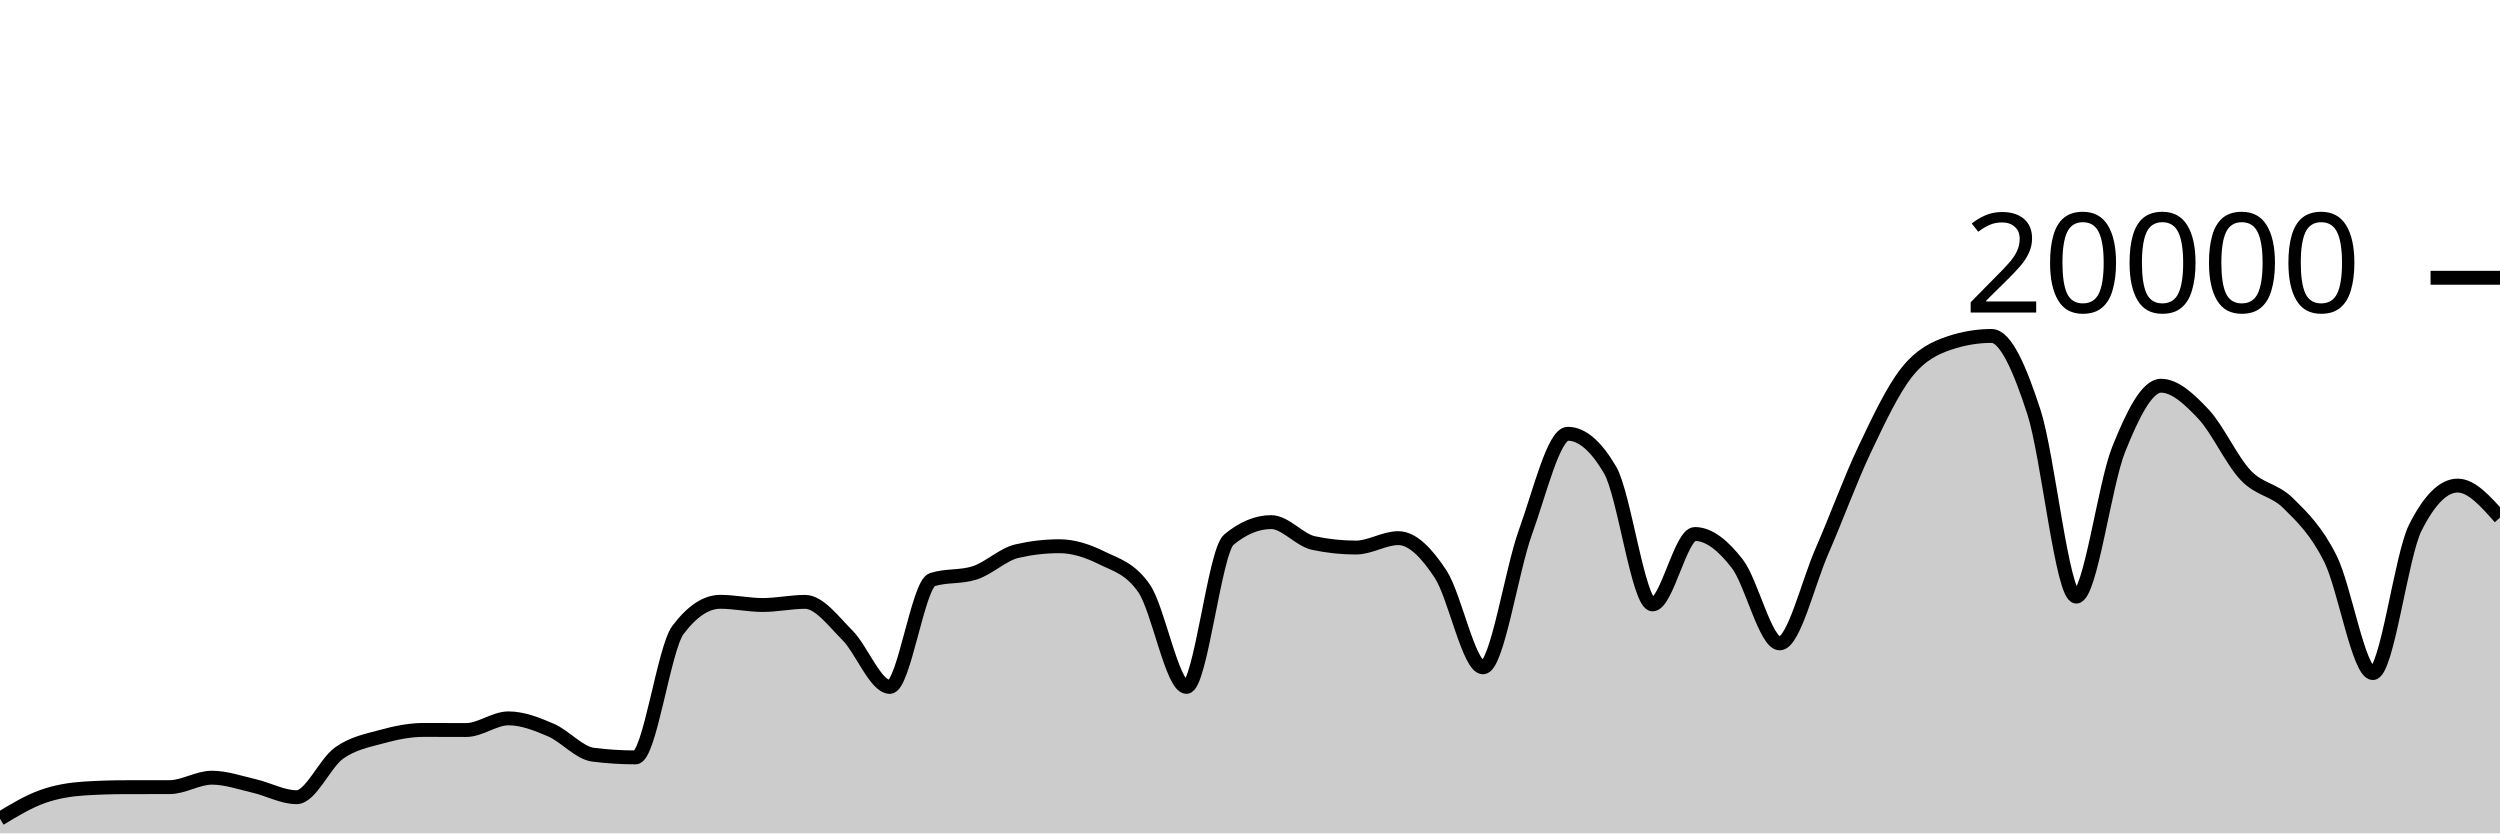
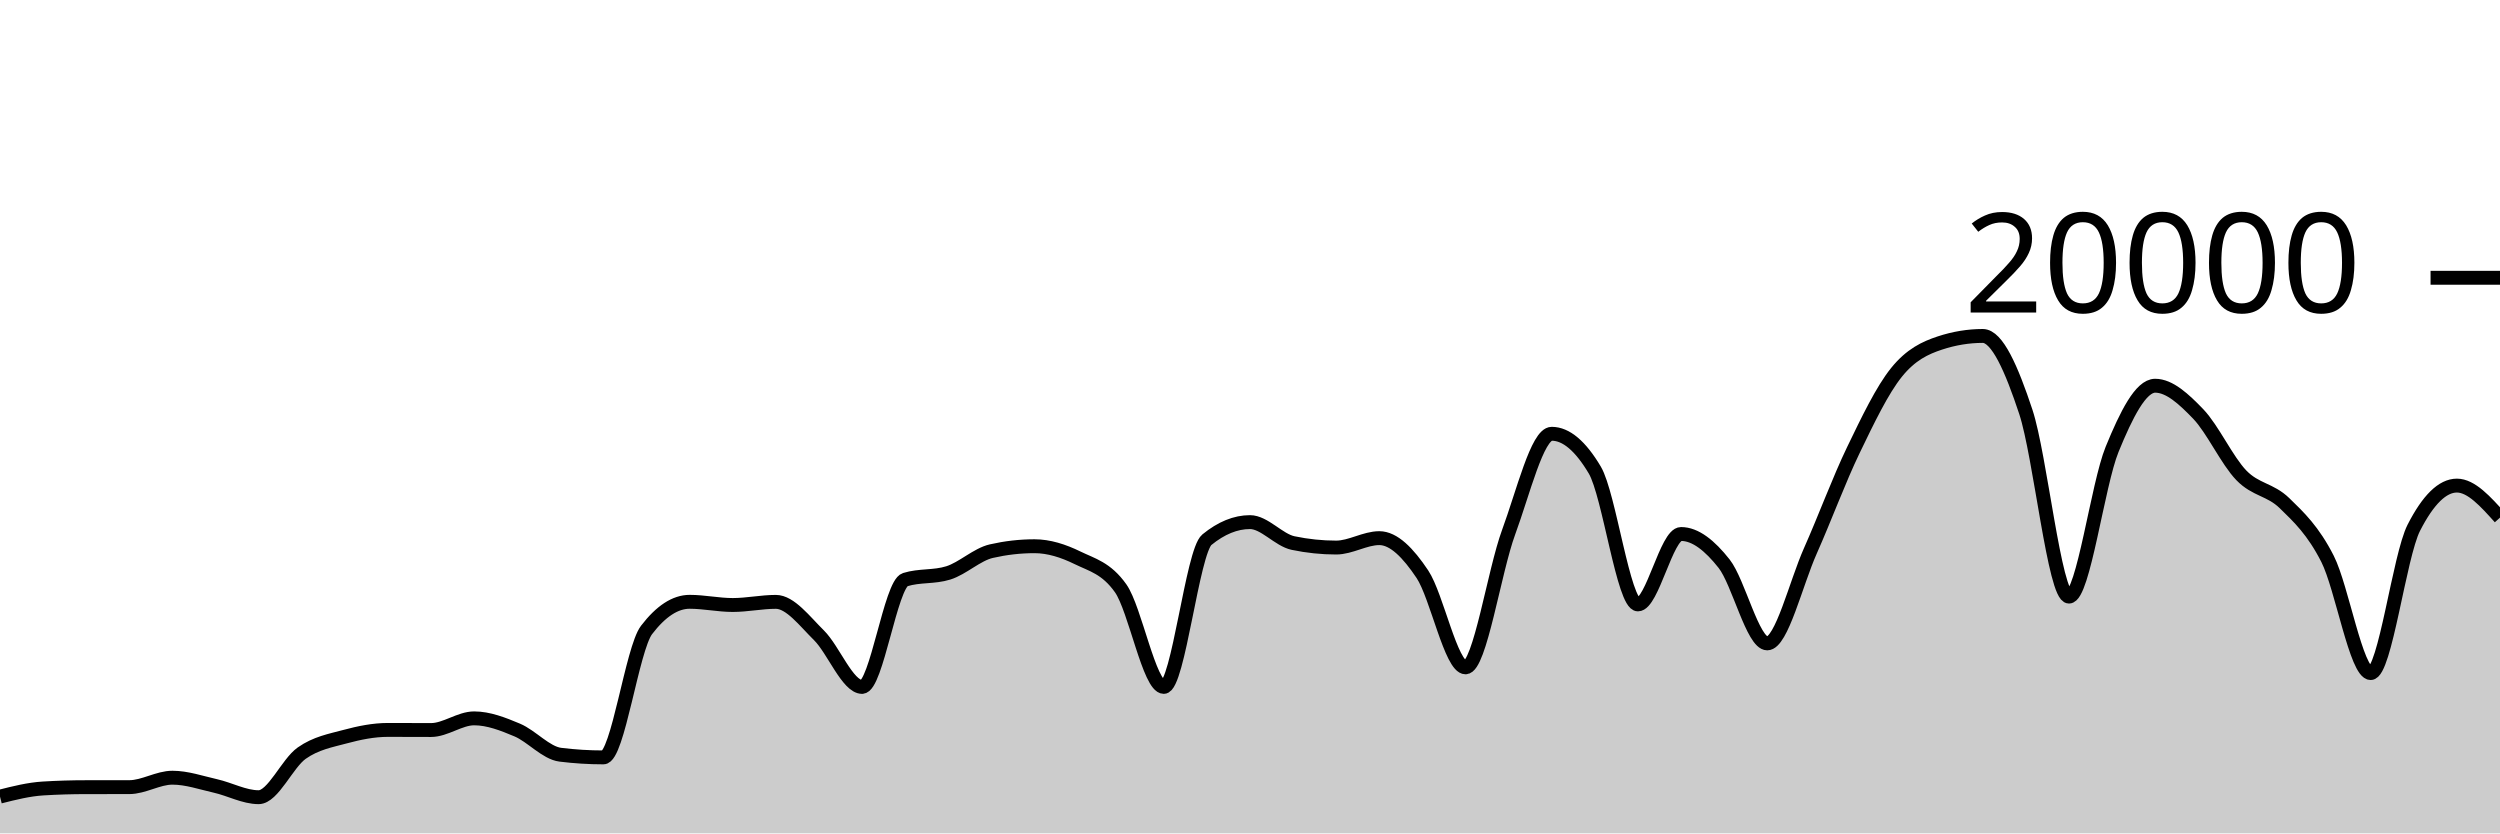
<svg xmlns="http://www.w3.org/2000/svg" viewBox="0 0 180 60">
  <g transform="translate(0,20)">
-     <path class="area" fill="rgba(0, 0, 0, 0.2)" d="M0,38.95C1.017,38.335,2.034,37.719,3.051,37.356C4.068,36.993,5.085,36.833,6.102,36.77C7.119,36.707,8.136,36.677,9.153,36.676C10.169,36.675,11.186,36.675,12.203,36.674C13.22,36.673,14.237,35.994,15.254,35.994C16.271,35.994,17.288,36.356,18.305,36.59C19.322,36.824,20.339,37.398,21.356,37.398C22.373,37.398,23.39,34.952,24.407,34.226C25.424,33.5,26.441,33.323,27.458,33.044C28.475,32.765,29.492,32.554,30.508,32.554C31.525,32.554,32.542,32.562,33.559,32.562C34.576,32.562,35.593,31.722,36.61,31.722C37.627,31.722,38.644,32.126,39.661,32.562C40.678,32.998,41.695,34.212,42.712,34.34C43.729,34.468,44.746,34.532,45.763,34.532C46.78,34.532,47.797,26.707,48.814,25.356C49.831,24.005,50.847,23.33,51.864,23.33C52.881,23.33,53.898,23.56,54.915,23.56C55.932,23.56,56.949,23.334,57.966,23.334C58.983,23.334,60,24.721,61.017,25.742C62.034,26.763,63.051,29.458,64.068,29.458C65.085,29.458,66.102,22.057,67.119,21.734C68.136,21.411,69.153,21.573,70.169,21.25C71.186,20.927,72.203,19.918,73.22,19.682C74.237,19.446,75.254,19.328,76.271,19.328C77.288,19.328,78.305,19.658,79.322,20.164C80.339,20.67,81.356,20.897,82.373,22.362C83.39,23.827,84.407,29.458,85.424,29.458C86.441,29.458,87.458,19.702,88.475,18.858C89.492,18.014,90.508,17.592,91.525,17.592C92.542,17.592,93.559,18.884,94.576,19.1C95.593,19.316,96.61,19.424,97.627,19.424C98.644,19.424,99.661,18.746,100.678,18.746C101.695,18.746,102.712,19.795,103.729,21.346C104.746,22.897,105.763,28.05,106.78,28.05C107.797,28.05,108.814,21.121,109.831,18.318C110.847,15.515,111.864,11.232,112.881,11.232C113.898,11.232,114.915,12.104,115.932,13.848C116.949,15.592,117.966,23.518,118.983,23.518C120,23.518,121.017,18.448,122.034,18.448C123.051,18.448,124.068,19.275,125.085,20.588C126.102,21.901,127.119,26.324,128.136,26.324C129.153,26.324,130.169,21.986,131.186,19.664C132.203,17.342,133.22,14.537,134.237,12.394C135.254,10.251,136.271,8.088,137.288,6.806C138.305,5.524,139.322,5.045,140.339,4.702C141.356,4.359,142.373,4.188,143.39,4.188C144.407,4.188,145.424,6.532,146.441,9.66C147.458,12.788,148.475,22.956,149.492,22.956C150.508,22.956,151.525,14.889,152.542,12.358C153.559,9.827,154.576,7.772,155.593,7.772C156.61,7.772,157.627,8.734,158.644,9.81C159.661,10.886,160.678,13.157,161.695,14.226C162.712,15.295,163.729,15.223,164.746,16.226C165.763,17.229,166.78,18.205,167.797,20.244C168.814,22.283,169.831,28.462,170.847,28.462C171.864,28.462,172.881,20.025,173.898,18C174.915,15.975,175.932,14.962,176.949,14.962C177.966,14.962,178.983,16.116,180,17.27L180,40C178.983,40,177.966,40,176.949,40C175.932,40,174.915,40,173.898,40C172.881,40,171.864,40,170.847,40C169.831,40,168.814,40,167.797,40C166.78,40,165.763,40,164.746,40C163.729,40,162.712,40,161.695,40C160.678,40,159.661,40,158.644,40C157.627,40,156.61,40,155.593,40C154.576,40,153.559,40,152.542,40C151.525,40,150.508,40,149.492,40C148.475,40,147.458,40,146.441,40C145.424,40,144.407,40,143.39,40C142.373,40,141.356,40,140.339,40C139.322,40,138.305,40,137.288,40C136.271,40,135.254,40,134.237,40C133.22,40,132.203,40,131.186,40C130.169,40,129.153,40,128.136,40C127.119,40,126.102,40,125.085,40C124.068,40,123.051,40,122.034,40C121.017,40,120,40,118.983,40C117.966,40,116.949,40,115.932,40C114.915,40,113.898,40,112.881,40C111.864,40,110.847,40,109.831,40C108.814,40,107.797,40,106.78,40C105.763,40,104.746,40,103.729,40C102.712,40,101.695,40,100.678,40C99.661,40,98.644,40,97.627,40C96.61,40,95.593,40,94.576,40C93.559,40,92.542,40,91.525,40C90.508,40,89.492,40,88.475,40C87.458,40,86.441,40,85.424,40C84.407,40,83.39,40,82.373,40C81.356,40,80.339,40,79.322,40C78.305,40,77.288,40,76.271,40C75.254,40,74.237,40,73.22,40C72.203,40,71.186,40,70.169,40C69.153,40,68.136,40,67.119,40C66.102,40,65.085,40,64.068,40C63.051,40,62.034,40,61.017,40C60,40,58.983,40,57.966,40C56.949,40,55.932,40,54.915,40C53.898,40,52.881,40,51.864,40C50.847,40,49.831,40,48.814,40C47.797,40,46.78,40,45.763,40C44.746,40,43.729,40,42.712,40C41.695,40,40.678,40,39.661,40C38.644,40,37.627,40,36.61,40C35.593,40,34.576,40,33.559,40C32.542,40,31.525,40,30.508,40C29.492,40,28.475,40,27.458,40C26.441,40,25.424,40,24.407,40C23.39,40,22.373,40,21.356,40C20.339,40,19.322,40,18.305,40C17.288,40,16.271,40,15.254,40C14.237,40,13.22,40,12.203,40C11.186,40,10.169,40,9.153,40C8.136,40,7.119,40,6.102,40C5.085,40,4.068,40,3.051,40C2.034,40,1.017,40,0,40Z" />
-     <path class="line" stroke="black" fill="none" d="M0,38.95C1.017,38.335,2.034,37.719,3.051,37.356C4.068,36.993,5.085,36.833,6.102,36.77C7.119,36.707,8.136,36.677,9.153,36.676C10.169,36.675,11.186,36.675,12.203,36.674C13.22,36.673,14.237,35.994,15.254,35.994C16.271,35.994,17.288,36.356,18.305,36.59C19.322,36.824,20.339,37.398,21.356,37.398C22.373,37.398,23.39,34.952,24.407,34.226C25.424,33.5,26.441,33.323,27.458,33.044C28.475,32.765,29.492,32.554,30.508,32.554C31.525,32.554,32.542,32.562,33.559,32.562C34.576,32.562,35.593,31.722,36.61,31.722C37.627,31.722,38.644,32.126,39.661,32.562C40.678,32.998,41.695,34.212,42.712,34.34C43.729,34.468,44.746,34.532,45.763,34.532C46.78,34.532,47.797,26.707,48.814,25.356C49.831,24.005,50.847,23.33,51.864,23.33C52.881,23.33,53.898,23.56,54.915,23.56C55.932,23.56,56.949,23.334,57.966,23.334C58.983,23.334,60,24.721,61.017,25.742C62.034,26.763,63.051,29.458,64.068,29.458C65.085,29.458,66.102,22.057,67.119,21.734C68.136,21.411,69.153,21.573,70.169,21.25C71.186,20.927,72.203,19.918,73.22,19.682C74.237,19.446,75.254,19.328,76.271,19.328C77.288,19.328,78.305,19.658,79.322,20.164C80.339,20.67,81.356,20.897,82.373,22.362C83.39,23.827,84.407,29.458,85.424,29.458C86.441,29.458,87.458,19.702,88.475,18.858C89.492,18.014,90.508,17.592,91.525,17.592C92.542,17.592,93.559,18.884,94.576,19.1C95.593,19.316,96.61,19.424,97.627,19.424C98.644,19.424,99.661,18.746,100.678,18.746C101.695,18.746,102.712,19.795,103.729,21.346C104.746,22.897,105.763,28.05,106.78,28.05C107.797,28.05,108.814,21.121,109.831,18.318C110.847,15.515,111.864,11.232,112.881,11.232C113.898,11.232,114.915,12.104,115.932,13.848C116.949,15.592,117.966,23.518,118.983,23.518C120,23.518,121.017,18.448,122.034,18.448C123.051,18.448,124.068,19.275,125.085,20.588C126.102,21.901,127.119,26.324,128.136,26.324C129.153,26.324,130.169,21.986,131.186,19.664C132.203,17.342,133.22,14.537,134.237,12.394C135.254,10.251,136.271,8.088,137.288,6.806C138.305,5.524,139.322,5.045,140.339,4.702C141.356,4.359,142.373,4.188,143.39,4.188C144.407,4.188,145.424,6.532,146.441,9.66C147.458,12.788,148.475,22.956,149.492,22.956C150.508,22.956,151.525,14.889,152.542,12.358C153.559,9.827,154.576,7.772,155.593,7.772C156.61,7.772,157.627,8.734,158.644,9.81C159.661,10.886,160.678,13.157,161.695,14.226C162.712,15.295,163.729,15.223,164.746,16.226C165.763,17.229,166.78,18.205,167.797,20.244C168.814,22.283,169.831,28.462,170.847,28.462C171.864,28.462,172.881,20.025,173.898,18C174.915,15.975,175.932,14.962,176.949,14.962C177.966,14.962,178.983,16.116,180,17.27" />
+     <path class="area" fill="rgba(0, 0, 0, 0.2)" d="M0,37.356C1.034,37.094,2.069,36.833,3.103,36.77C4.138,36.707,5.172,36.677,6.207,36.676C7.241,36.675,8.276,36.675,9.31,36.674C10.345,36.673,11.379,35.994,12.414,35.994C13.448,35.994,14.483,36.356,15.517,36.59C16.552,36.824,17.586,37.398,18.621,37.398C19.655,37.398,20.69,34.952,21.724,34.226C22.759,33.5,23.793,33.323,24.828,33.044C25.862,32.765,26.897,32.554,27.931,32.554C28.966,32.554,30,32.562,31.034,32.562C32.069,32.562,33.103,31.722,34.138,31.722C35.172,31.722,36.207,32.126,37.241,32.562C38.276,32.998,39.31,34.212,40.345,34.34C41.379,34.468,42.414,34.532,43.448,34.532C44.483,34.532,45.517,26.707,46.552,25.356C47.586,24.005,48.621,23.33,49.655,23.33C50.69,23.33,51.724,23.56,52.759,23.56C53.793,23.56,54.828,23.334,55.862,23.334C56.897,23.334,57.931,24.721,58.966,25.742C60,26.763,61.034,29.458,62.069,29.458C63.103,29.458,64.138,22.057,65.172,21.734C66.207,21.411,67.241,21.573,68.276,21.25C69.31,20.927,70.345,19.918,71.379,19.682C72.414,19.446,73.448,19.328,74.483,19.328C75.517,19.328,76.552,19.658,77.586,20.164C78.621,20.67,79.655,20.897,80.69,22.362C81.724,23.827,82.759,29.458,83.793,29.458C84.828,29.458,85.862,19.702,86.897,18.858C87.931,18.014,88.966,17.592,90,17.592C91.034,17.592,92.069,18.884,93.103,19.1C94.138,19.316,95.172,19.424,96.207,19.424C97.241,19.424,98.276,18.746,99.31,18.746C100.345,18.746,101.379,19.795,102.414,21.346C103.448,22.897,104.483,28.05,105.517,28.05C106.552,28.05,107.586,21.121,108.621,18.318C109.655,15.515,110.69,11.232,111.724,11.232C112.759,11.232,113.793,12.104,114.828,13.848C115.862,15.592,116.897,23.518,117.931,23.518C118.966,23.518,120,18.448,121.034,18.448C122.069,18.448,123.103,19.275,124.138,20.588C125.172,21.901,126.207,26.324,127.241,26.324C128.276,26.324,129.31,21.986,130.345,19.664C131.379,17.342,132.414,14.537,133.448,12.394C134.483,10.251,135.517,8.088,136.552,6.806C137.586,5.524,138.621,5.045,139.655,4.702C140.69,4.359,141.724,4.188,142.759,4.188C143.793,4.188,144.828,6.532,145.862,9.66C146.897,12.788,147.931,22.956,148.966,22.956C150,22.956,151.034,14.889,152.069,12.358C153.103,9.827,154.138,7.772,155.172,7.772C156.207,7.772,157.241,8.734,158.276,9.81C159.31,10.886,160.345,13.157,161.379,14.226C162.414,15.295,163.448,15.223,164.483,16.226C165.517,17.229,166.552,18.205,167.586,20.244C168.621,22.283,169.655,28.462,170.69,28.462C171.724,28.462,172.759,20.025,173.793,18C174.828,15.975,175.862,14.962,176.897,14.962C177.931,14.962,178.966,16.116,180,17.27L180,40C178.966,40,177.931,40,176.897,40C175.862,40,174.828,40,173.793,40C172.759,40,171.724,40,170.69,40C169.655,40,168.621,40,167.586,40C166.552,40,165.517,40,164.483,40C163.448,40,162.414,40,161.379,40C160.345,40,159.31,40,158.276,40C157.241,40,156.207,40,155.172,40C154.138,40,153.103,40,152.069,40C151.034,40,150,40,148.966,40C147.931,40,146.897,40,145.862,40C144.828,40,143.793,40,142.759,40C141.724,40,140.69,40,139.655,40C138.621,40,137.586,40,136.552,40C135.517,40,134.483,40,133.448,40C132.414,40,131.379,40,130.345,40C129.31,40,128.276,40,127.241,40C126.207,40,125.172,40,124.138,40C123.103,40,122.069,40,121.034,40C120,40,118.966,40,117.931,40C116.897,40,115.862,40,114.828,40C113.793,40,112.759,40,111.724,40C110.69,40,109.655,40,108.621,40C107.586,40,106.552,40,105.517,40C104.483,40,103.448,40,102.414,40C101.379,40,100.345,40,99.31,40C98.276,40,97.241,40,96.207,40C95.172,40,94.138,40,93.103,40C92.069,40,91.034,40,90,40C88.966,40,87.931,40,86.897,40C85.862,40,84.828,40,83.793,40C82.759,40,81.724,40,80.69,40C79.655,40,78.621,40,77.586,40C76.552,40,75.517,40,74.483,40C73.448,40,72.414,40,71.379,40C70.345,40,69.31,40,68.276,40C67.241,40,66.207,40,65.172,40C64.138,40,63.103,40,62.069,40C61.034,40,60,40,58.966,40C57.931,40,56.897,40,55.862,40C54.828,40,53.793,40,52.759,40C51.724,40,50.69,40,49.655,40C48.621,40,47.586,40,46.552,40C45.517,40,44.483,40,43.448,40C42.414,40,41.379,40,40.345,40C39.31,40,38.276,40,37.241,40C36.207,40,35.172,40,34.138,40C33.103,40,32.069,40,31.034,40C30,40,28.966,40,27.931,40C26.897,40,25.862,40,24.828,40C23.793,40,22.759,40,21.724,40C20.69,40,19.655,40,18.621,40C17.586,40,16.552,40,15.517,40C14.483,40,13.448,40,12.414,40C11.379,40,10.345,40,9.31,40C8.276,40,7.241,40,6.207,40C5.172,40,4.138,40,3.103,40C2.069,40,1.034,40,0,40Z" />
+     <path class="line" stroke="black" fill="none" d="M0,37.356C1.034,37.094,2.069,36.833,3.103,36.77C4.138,36.707,5.172,36.677,6.207,36.676C7.241,36.675,8.276,36.675,9.31,36.674C10.345,36.673,11.379,35.994,12.414,35.994C13.448,35.994,14.483,36.356,15.517,36.59C16.552,36.824,17.586,37.398,18.621,37.398C19.655,37.398,20.69,34.952,21.724,34.226C22.759,33.5,23.793,33.323,24.828,33.044C25.862,32.765,26.897,32.554,27.931,32.554C28.966,32.554,30,32.562,31.034,32.562C32.069,32.562,33.103,31.722,34.138,31.722C35.172,31.722,36.207,32.126,37.241,32.562C38.276,32.998,39.31,34.212,40.345,34.34C41.379,34.468,42.414,34.532,43.448,34.532C44.483,34.532,45.517,26.707,46.552,25.356C47.586,24.005,48.621,23.33,49.655,23.33C50.69,23.33,51.724,23.56,52.759,23.56C53.793,23.56,54.828,23.334,55.862,23.334C56.897,23.334,57.931,24.721,58.966,25.742C60,26.763,61.034,29.458,62.069,29.458C63.103,29.458,64.138,22.057,65.172,21.734C66.207,21.411,67.241,21.573,68.276,21.25C69.31,20.927,70.345,19.918,71.379,19.682C72.414,19.446,73.448,19.328,74.483,19.328C75.517,19.328,76.552,19.658,77.586,20.164C78.621,20.67,79.655,20.897,80.69,22.362C81.724,23.827,82.759,29.458,83.793,29.458C84.828,29.458,85.862,19.702,86.897,18.858C87.931,18.014,88.966,17.592,90,17.592C91.034,17.592,92.069,18.884,93.103,19.1C94.138,19.316,95.172,19.424,96.207,19.424C97.241,19.424,98.276,18.746,99.31,18.746C100.345,18.746,101.379,19.795,102.414,21.346C103.448,22.897,104.483,28.05,105.517,28.05C106.552,28.05,107.586,21.121,108.621,18.318C109.655,15.515,110.69,11.232,111.724,11.232C112.759,11.232,113.793,12.104,114.828,13.848C115.862,15.592,116.897,23.518,117.931,23.518C118.966,23.518,120,18.448,121.034,18.448C122.069,18.448,123.103,19.275,124.138,20.588C125.172,21.901,126.207,26.324,127.241,26.324C128.276,26.324,129.31,21.986,130.345,19.664C131.379,17.342,132.414,14.537,133.448,12.394C134.483,10.251,135.517,8.088,136.552,6.806C137.586,5.524,138.621,5.045,139.655,4.702C140.69,4.359,141.724,4.188,142.759,4.188C143.793,4.188,144.828,6.532,145.862,9.66C146.897,12.788,147.931,22.956,148.966,22.956C150,22.956,151.034,14.889,152.069,12.358C153.103,9.827,154.138,7.772,155.172,7.772C156.207,7.772,157.241,8.734,158.276,9.81C159.31,10.886,160.345,13.157,161.379,14.226C162.414,15.295,163.448,15.223,164.483,16.226C165.517,17.229,166.552,18.205,167.586,20.244C168.621,22.283,169.655,28.462,170.69,28.462C171.724,28.462,172.759,20.025,173.793,18C174.828,15.975,175.862,14.962,176.897,14.962C177.931,14.962,178.966,16.116,180,17.27" />
    <path class="axis-ceiling" stroke-width="1" stroke="black" fill="none" d="M175,0L180,0" />
    <text class="axis-ceiling-label" font-family="sans-serif" text-anchor="end" font-size="10px" x="170" y="2.5">20000</text>
  </g>
</svg>
